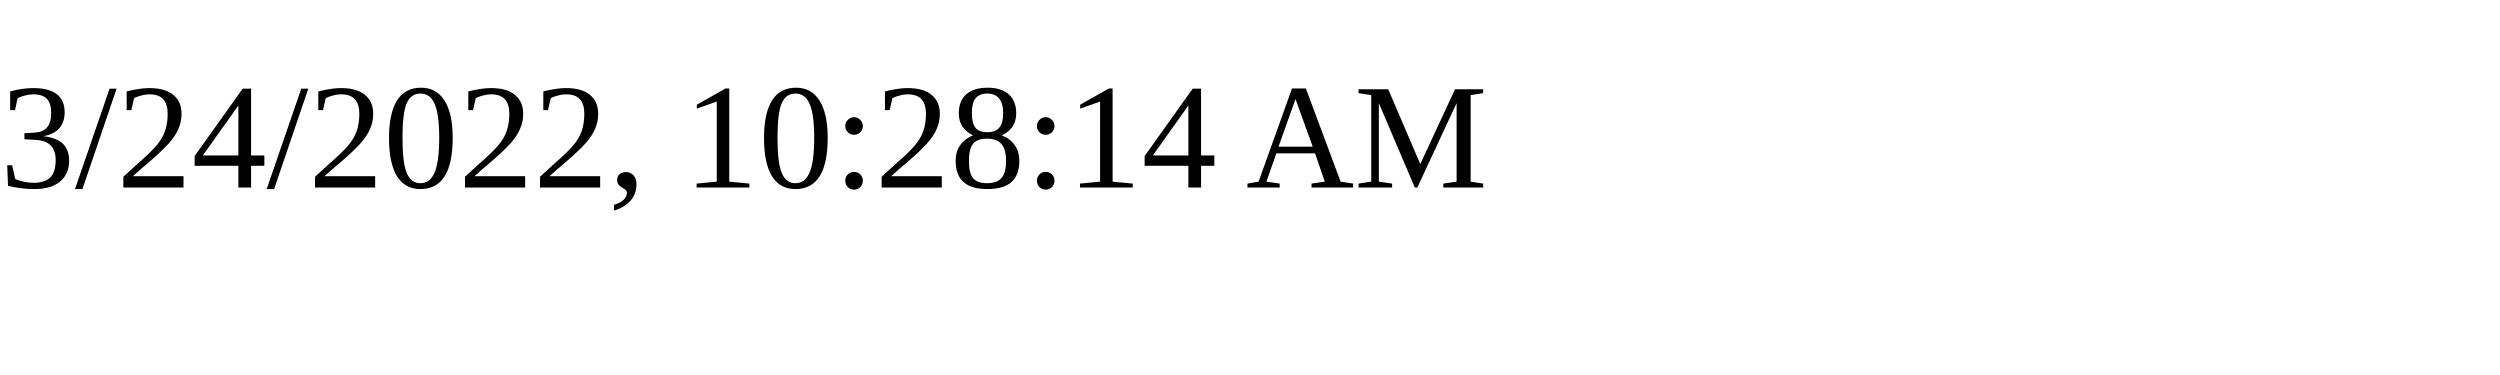
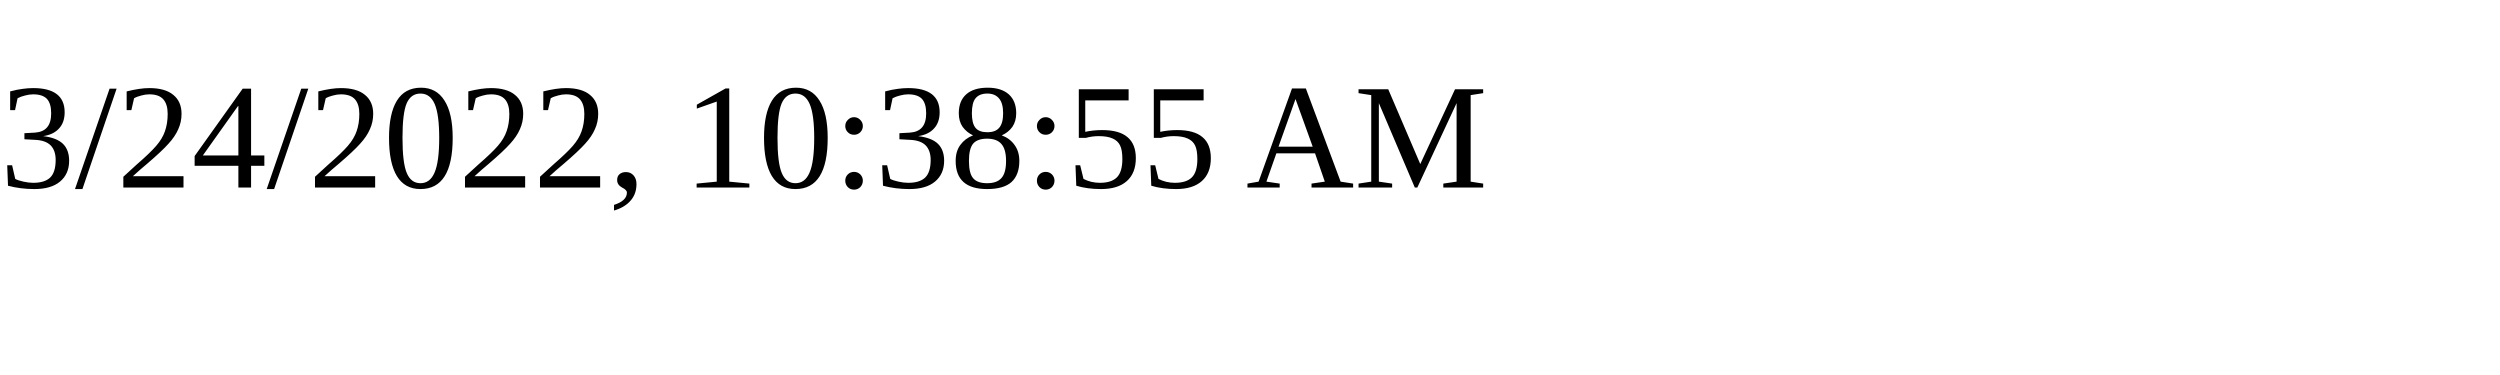
<svg xmlns="http://www.w3.org/2000/svg" height="30" width="200">
-   <text x="0" y="15">3/24/2022, 10:28:14 AM</text>
+   <text x="0" y="15">3/24/2022, 10:38:55 AM</text>
</svg>
